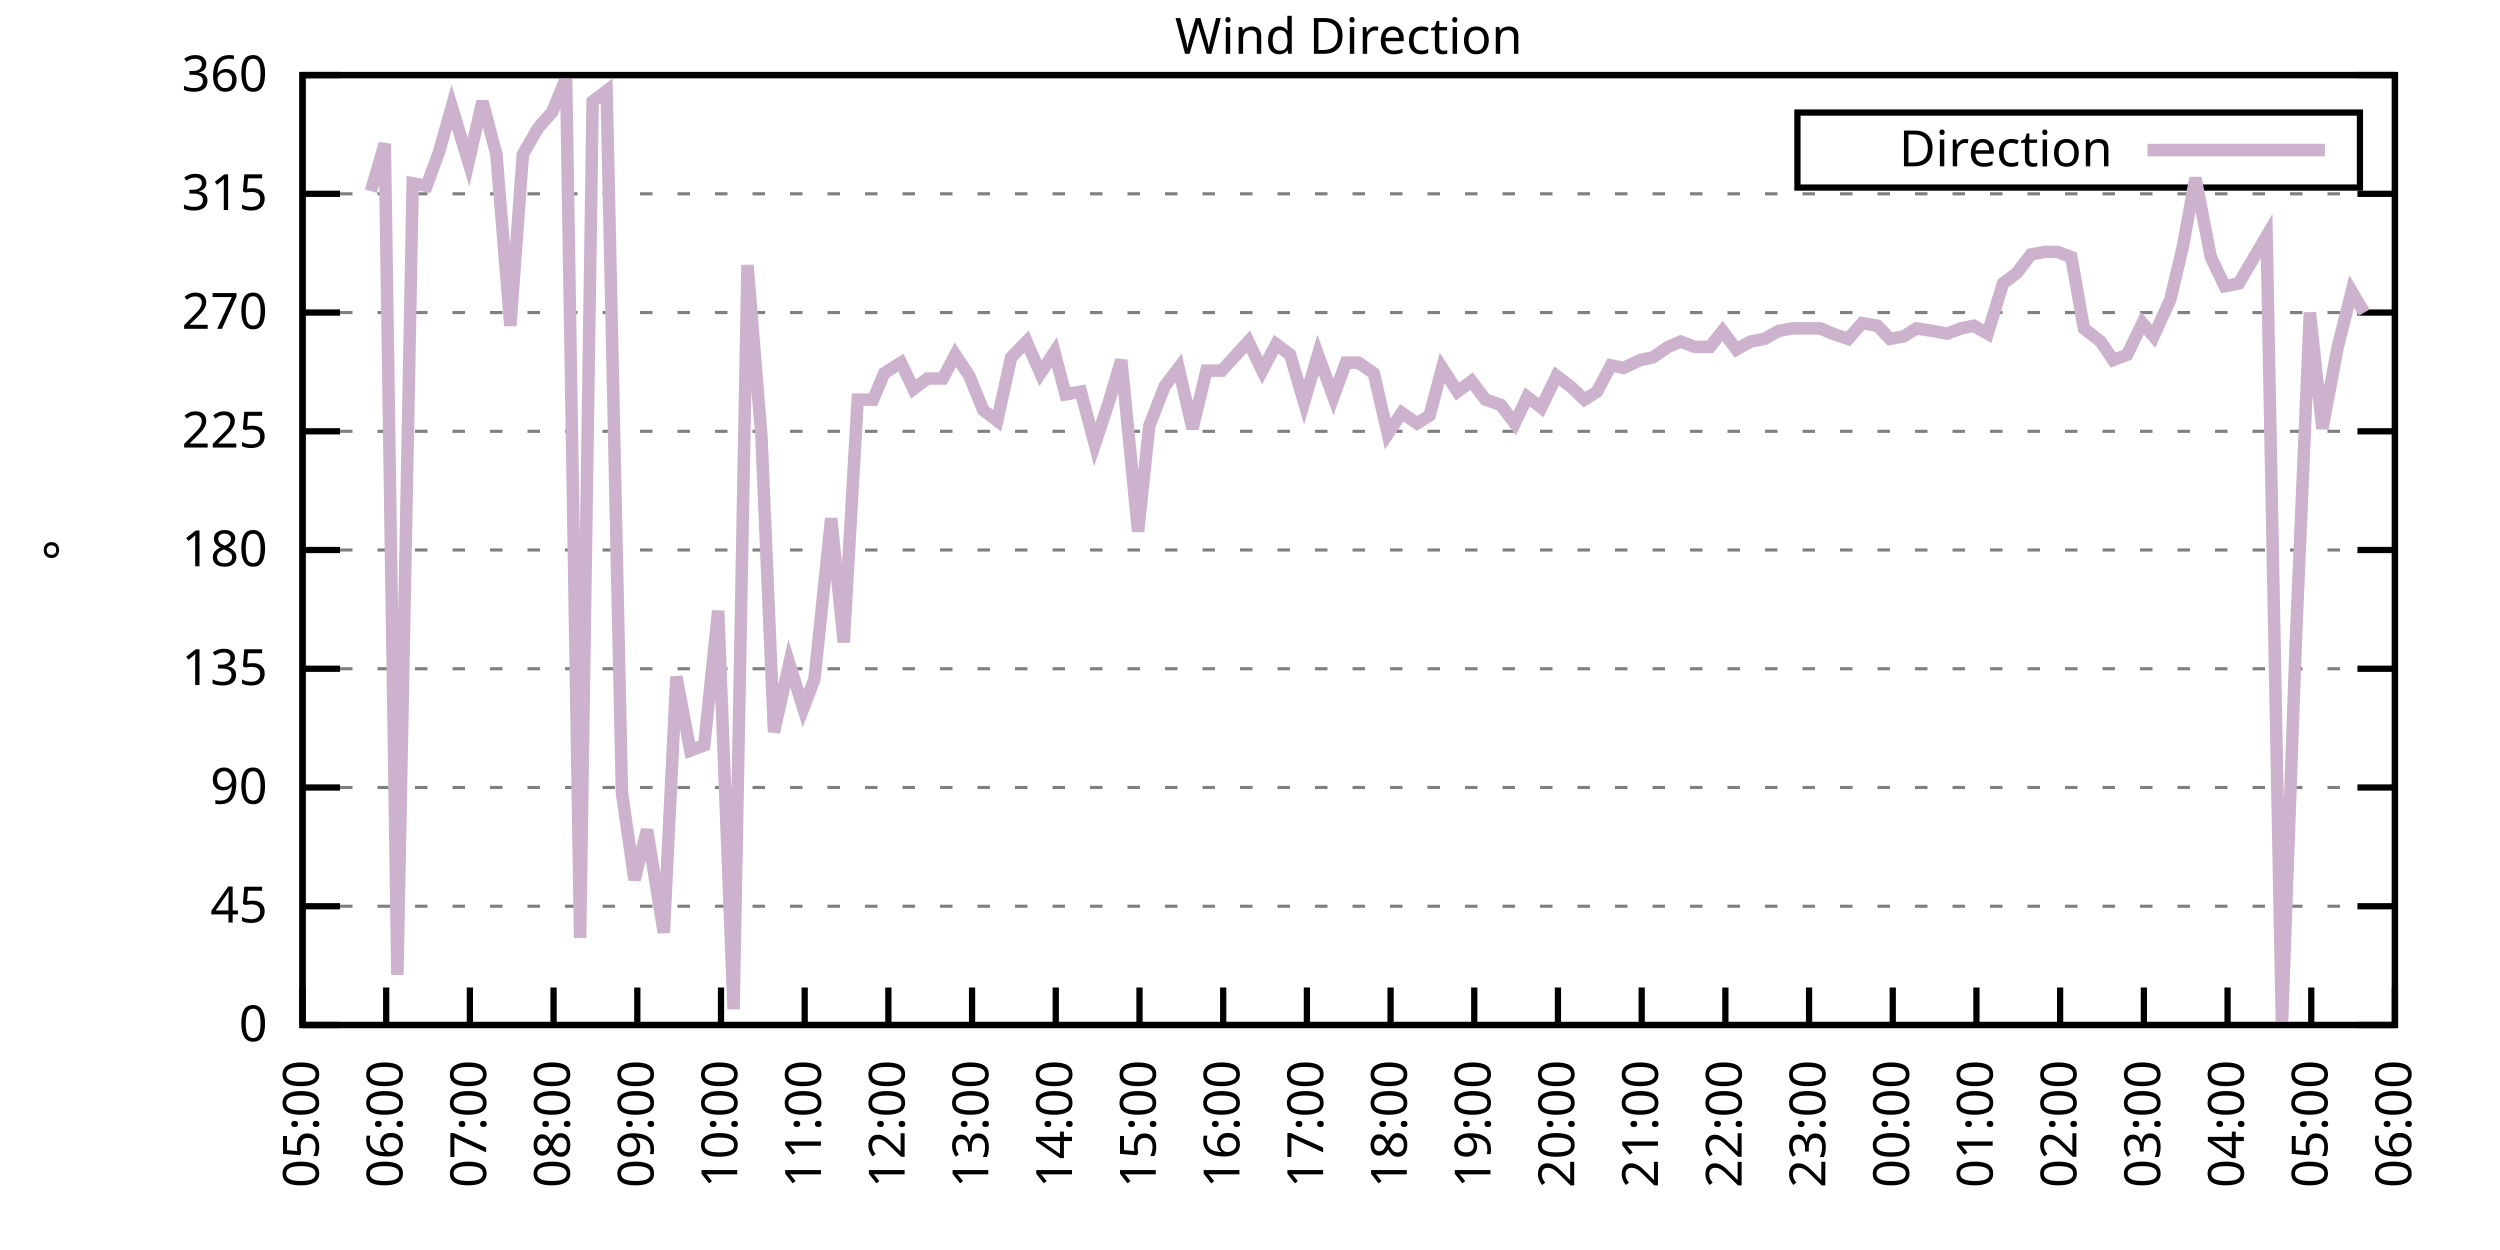
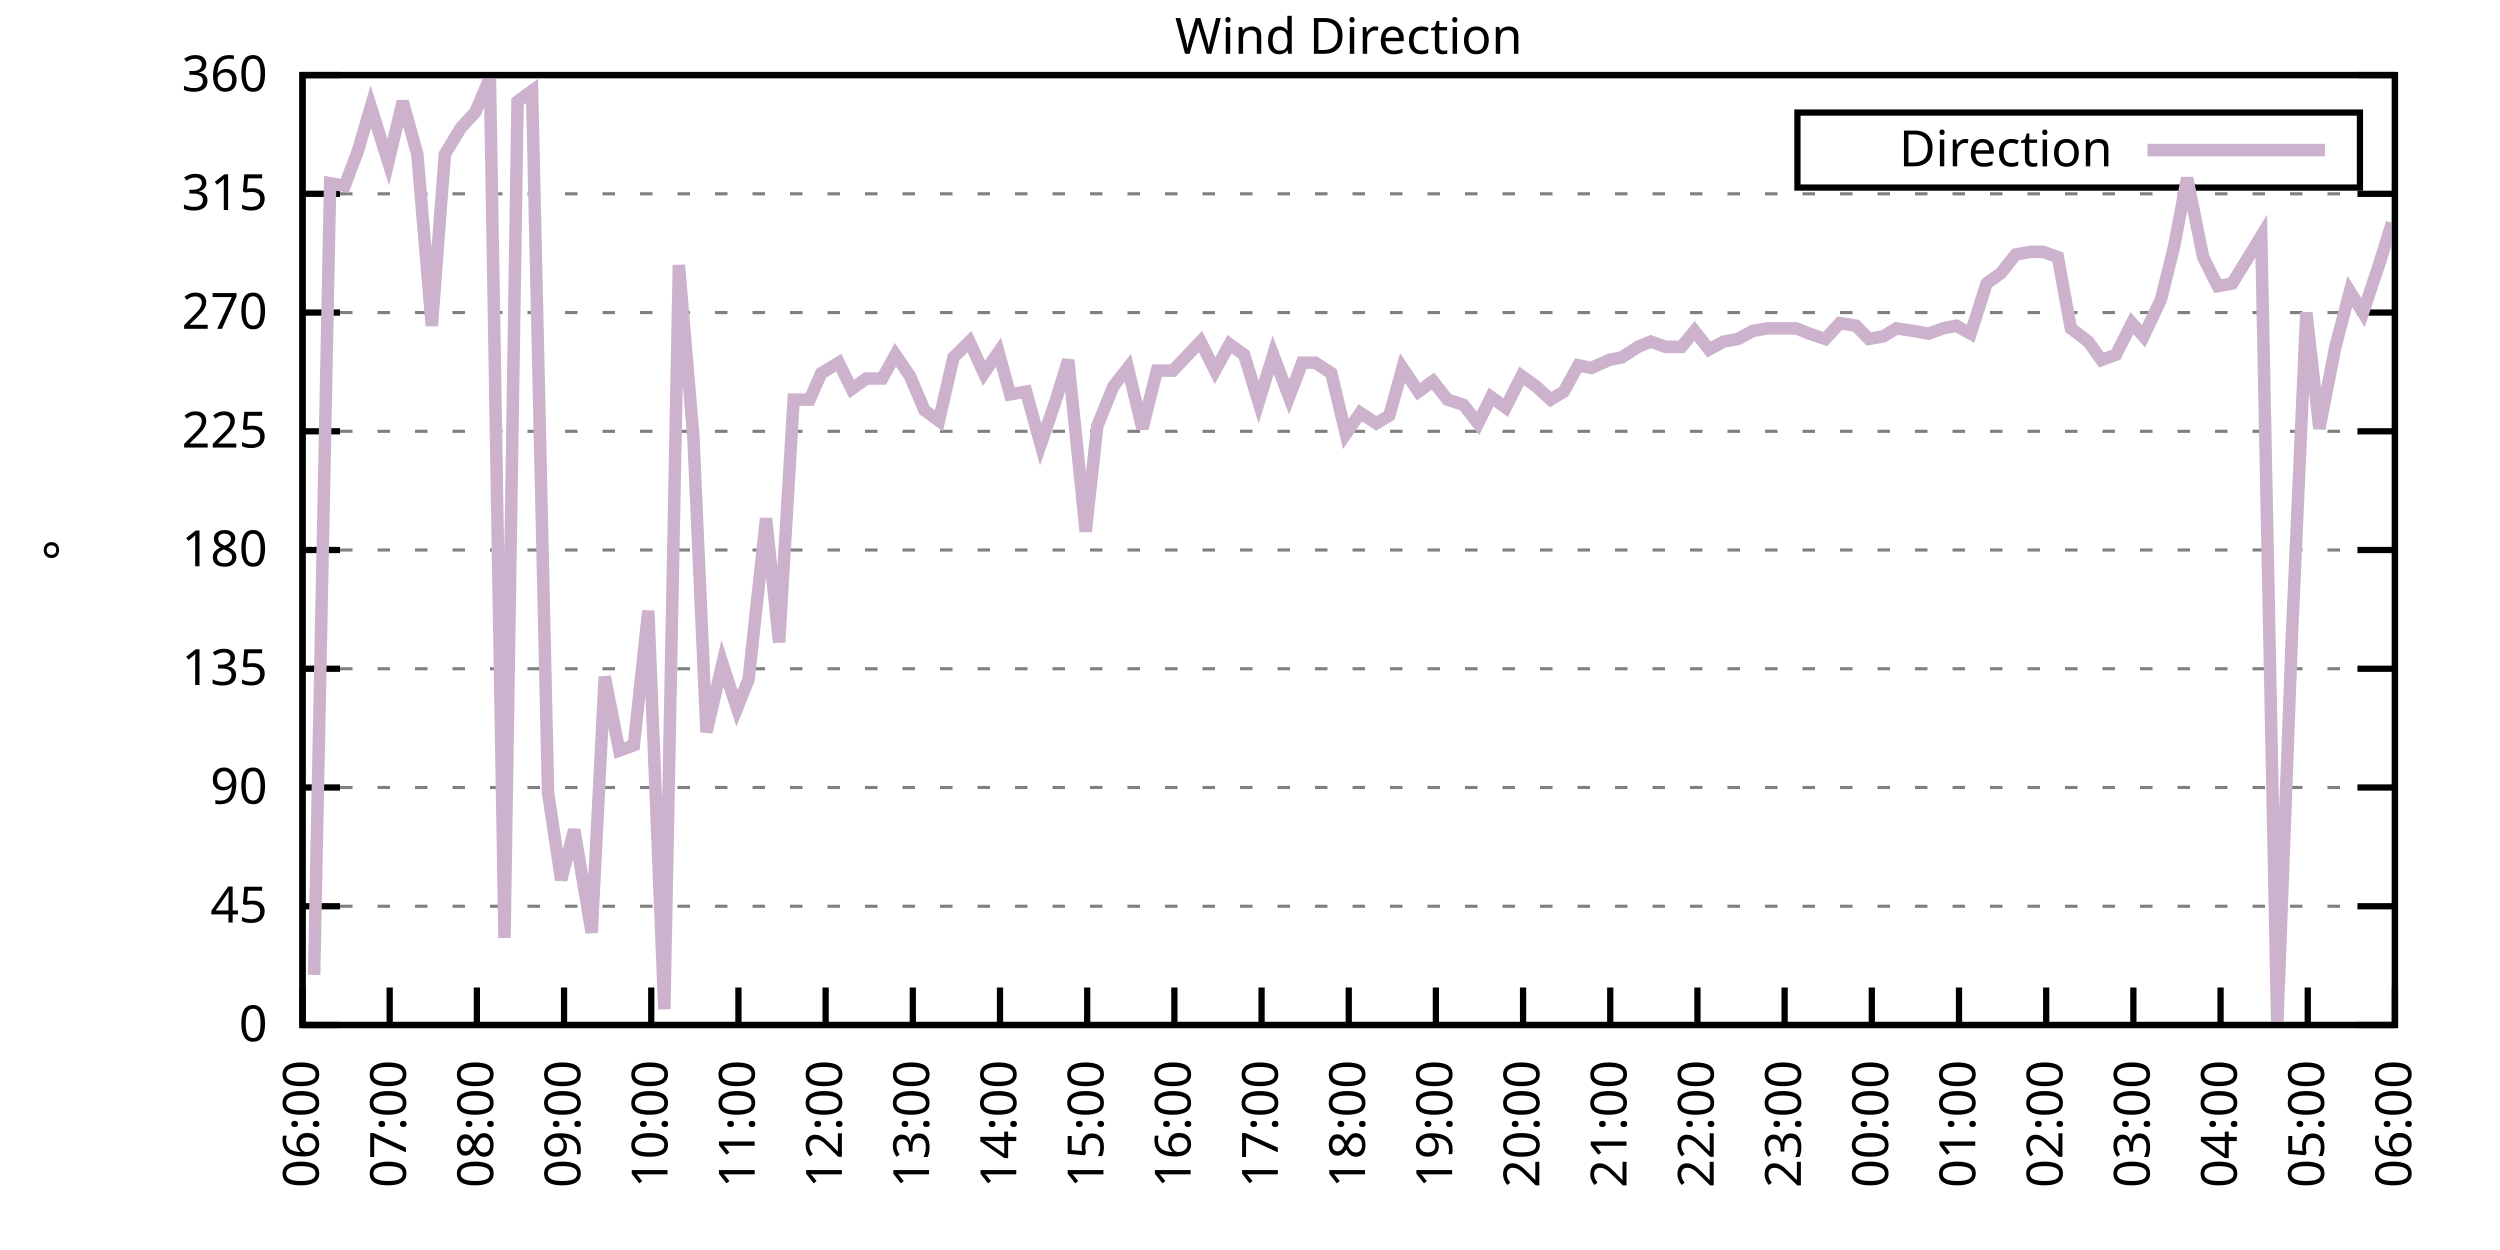
<svg xmlns="http://www.w3.org/2000/svg" xmlns:xlink="http://www.w3.org/1999/xlink" width="400" height="200" viewBox="0 0 400 200">
  <g id="gnuplot_canvas">
    <rect x="0" y="0" width="400" height="200" fill="none" />
    <defs>
      <circle id="gpDot" r="0.5" stroke-width="0.5" stroke="currentColor" />
      <path id="gpPt0" stroke-width="0.333" stroke="currentColor" d="M-1,0 h2 M0,-1 v2" />
      <path id="gpPt1" stroke-width="0.333" stroke="currentColor" d="M-1,-1 L1,1 M1,-1 L-1,1" />
      <path id="gpPt2" stroke-width="0.333" stroke="currentColor" d="M-1,0 L1,0 M0,-1 L0,1 M-1,-1 L1,1 M-1,1 L1,-1" />
      <rect id="gpPt3" stroke-width="0.333" stroke="currentColor" x="-1" y="-1" width="2" height="2" />
      <rect id="gpPt4" stroke-width="0.333" stroke="currentColor" fill="currentColor" x="-1" y="-1" width="2" height="2" />
      <circle id="gpPt5" stroke-width="0.333" stroke="currentColor" cx="0" cy="0" r="1" />
      <use xlink:href="#gpPt5" id="gpPt6" fill="currentColor" stroke="none" />
      <path id="gpPt7" stroke-width="0.333" stroke="currentColor" d="M0,-1.33 L-1.33,0.67 L1.33,0.67 z" />
      <use xlink:href="#gpPt7" id="gpPt8" fill="currentColor" stroke="none" />
      <use xlink:href="#gpPt7" id="gpPt9" stroke="currentColor" transform="rotate(180)" />
      <use xlink:href="#gpPt9" id="gpPt10" fill="currentColor" stroke="none" />
      <use xlink:href="#gpPt3" id="gpPt11" stroke="currentColor" transform="rotate(45)" />
      <use xlink:href="#gpPt11" id="gpPt12" fill="currentColor" stroke="none" />
      <path id="gpPt13" stroke-width="0.333" stroke="currentColor" d="M0,1.330 L1.265,0.411 L0.782,-1.067 L-0.782,-1.076 L-1.265,0.411 z" />
      <use xlink:href="#gpPt13" id="gpPt14" fill="currentColor" stroke="none" />
      <filter id="textbox" filterUnits="objectBoundingBox" x="0" y="0" height="1" width="1">
        <feFlood flood-color="white" flood-opacity="1" result="bgnd" />
        <feComposite in="SourceGraphic" in2="bgnd" operator="atop" />
      </filter>
      <filter id="greybox" filterUnits="objectBoundingBox" x="0" y="0" height="1" width="1">
        <feFlood flood-color="lightgrey" flood-opacity="1" result="grey" />
        <feComposite in="SourceGraphic" in2="grey" operator="atop" />
      </filter>
    </defs>
    <g fill="none" color="white" stroke="currentColor" stroke-width="1.00" stroke-linecap="butt" stroke-linejoin="miter">
</g>
    <g fill="none" color="black" stroke="currentColor" stroke-width="1.00" stroke-linecap="butt" stroke-linejoin="miter">
      <g stroke="none" shape-rendering="crispEdges">
        <polygon fill="rgb(255, 255, 255)" points="48.40,164.00 383.18,164.00 383.18,12.02 48.40,12.02 " />
      </g>
    </g>
    <g fill="none" color="black" stroke="currentColor" stroke-width="1.00" stroke-linecap="butt" stroke-linejoin="miter">
</g>
    <g fill="none" color="black" stroke="black" stroke-width="0.50" stroke-linecap="butt" stroke-linejoin="miter">
</g>
    <g fill="none" color="gray" stroke="currentColor" stroke-width="0.50" stroke-linecap="butt" stroke-linejoin="miter">
      <path stroke="gray" stroke-dasharray="2,4" class="gridline" d="M48.40,164.00 L383.19,164.00  " />
    </g>
    <g fill="none" color="gray" stroke="gray" stroke-width="1.00" stroke-linecap="butt" stroke-linejoin="miter">
</g>
    <g fill="none" color="black" stroke="currentColor" stroke-width="1.00" stroke-linecap="butt" stroke-linejoin="miter">
      <path stroke="black" d="M48.40,164.00 L54.40,164.00 M383.19,164.00 L377.19,164.00  " />
      <g transform="translate(42.80,166.60)" stroke="none" fill="black" font-family="Sans" font-size="8.00" text-anchor="end">
        <text>
          <tspan font-family="Sans"> 0</tspan>
        </text>
      </g>
    </g>
    <g fill="none" color="black" stroke="currentColor" stroke-width="1.00" stroke-linecap="butt" stroke-linejoin="miter">
</g>
    <g fill="none" color="black" stroke="black" stroke-width="0.50" stroke-linecap="butt" stroke-linejoin="miter">
</g>
    <g fill="none" color="gray" stroke="currentColor" stroke-width="0.50" stroke-linecap="butt" stroke-linejoin="miter">
      <path stroke="gray" stroke-dasharray="2,4" class="gridline" d="M48.40,145.00 L383.19,145.00  " />
    </g>
    <g fill="none" color="gray" stroke="gray" stroke-width="1.00" stroke-linecap="butt" stroke-linejoin="miter">
</g>
    <g fill="none" color="black" stroke="currentColor" stroke-width="1.00" stroke-linecap="butt" stroke-linejoin="miter">
      <path stroke="black" d="M48.40,145.00 L54.40,145.00 M383.19,145.00 L377.19,145.00  " />
      <g transform="translate(42.80,147.60)" stroke="none" fill="black" font-family="Sans" font-size="8.00" text-anchor="end">
        <text>
          <tspan font-family="Sans"> 45</tspan>
        </text>
      </g>
    </g>
    <g fill="none" color="black" stroke="currentColor" stroke-width="1.00" stroke-linecap="butt" stroke-linejoin="miter">
</g>
    <g fill="none" color="black" stroke="black" stroke-width="0.50" stroke-linecap="butt" stroke-linejoin="miter">
</g>
    <g fill="none" color="gray" stroke="currentColor" stroke-width="0.50" stroke-linecap="butt" stroke-linejoin="miter">
      <path stroke="gray" stroke-dasharray="2,4" class="gridline" d="M48.40,126.00 L383.19,126.00  " />
    </g>
    <g fill="none" color="gray" stroke="gray" stroke-width="1.00" stroke-linecap="butt" stroke-linejoin="miter">
</g>
    <g fill="none" color="black" stroke="currentColor" stroke-width="1.00" stroke-linecap="butt" stroke-linejoin="miter">
      <path stroke="black" d="M48.40,126.00 L54.40,126.00 M383.19,126.00 L377.19,126.00  " />
      <g transform="translate(42.80,128.60)" stroke="none" fill="black" font-family="Sans" font-size="8.00" text-anchor="end">
        <text>
          <tspan font-family="Sans"> 90</tspan>
        </text>
      </g>
    </g>
    <g fill="none" color="black" stroke="currentColor" stroke-width="1.00" stroke-linecap="butt" stroke-linejoin="miter">
</g>
    <g fill="none" color="black" stroke="black" stroke-width="0.50" stroke-linecap="butt" stroke-linejoin="miter">
</g>
    <g fill="none" color="gray" stroke="currentColor" stroke-width="0.50" stroke-linecap="butt" stroke-linejoin="miter">
      <path stroke="gray" stroke-dasharray="2,4" class="gridline" d="M48.40,107.00 L383.19,107.00  " />
    </g>
    <g fill="none" color="gray" stroke="gray" stroke-width="1.00" stroke-linecap="butt" stroke-linejoin="miter">
</g>
    <g fill="none" color="black" stroke="currentColor" stroke-width="1.00" stroke-linecap="butt" stroke-linejoin="miter">
      <path stroke="black" d="M48.40,107.00 L54.40,107.00 M383.19,107.00 L377.19,107.00  " />
      <g transform="translate(42.80,109.60)" stroke="none" fill="black" font-family="Sans" font-size="8.00" text-anchor="end">
        <text>
          <tspan font-family="Sans"> 135</tspan>
        </text>
      </g>
    </g>
    <g fill="none" color="black" stroke="currentColor" stroke-width="1.00" stroke-linecap="butt" stroke-linejoin="miter">
</g>
    <g fill="none" color="black" stroke="black" stroke-width="0.50" stroke-linecap="butt" stroke-linejoin="miter">
</g>
    <g fill="none" color="gray" stroke="currentColor" stroke-width="0.50" stroke-linecap="butt" stroke-linejoin="miter">
      <path stroke="gray" stroke-dasharray="2,4" class="gridline" d="M48.40,88.00 L383.19,88.00  " />
    </g>
    <g fill="none" color="gray" stroke="gray" stroke-width="1.00" stroke-linecap="butt" stroke-linejoin="miter">
</g>
    <g fill="none" color="black" stroke="currentColor" stroke-width="1.00" stroke-linecap="butt" stroke-linejoin="miter">
      <path stroke="black" d="M48.40,88.00 L54.40,88.00 M383.19,88.00 L377.19,88.00  " />
      <g transform="translate(42.80,90.60)" stroke="none" fill="black" font-family="Sans" font-size="8.00" text-anchor="end">
        <text>
          <tspan font-family="Sans"> 180</tspan>
        </text>
      </g>
    </g>
    <g fill="none" color="black" stroke="currentColor" stroke-width="1.00" stroke-linecap="butt" stroke-linejoin="miter">
</g>
    <g fill="none" color="black" stroke="black" stroke-width="0.50" stroke-linecap="butt" stroke-linejoin="miter">
</g>
    <g fill="none" color="gray" stroke="currentColor" stroke-width="0.50" stroke-linecap="butt" stroke-linejoin="miter">
      <path stroke="gray" stroke-dasharray="2,4" class="gridline" d="M48.40,69.01 L383.19,69.01  " />
    </g>
    <g fill="none" color="gray" stroke="gray" stroke-width="1.00" stroke-linecap="butt" stroke-linejoin="miter">
</g>
    <g fill="none" color="black" stroke="currentColor" stroke-width="1.00" stroke-linecap="butt" stroke-linejoin="miter">
      <path stroke="black" d="M48.40,69.01 L54.40,69.01 M383.19,69.01 L377.19,69.01  " />
      <g transform="translate(42.80,71.61)" stroke="none" fill="black" font-family="Sans" font-size="8.00" text-anchor="end">
        <text>
          <tspan font-family="Sans"> 225</tspan>
        </text>
      </g>
    </g>
    <g fill="none" color="black" stroke="currentColor" stroke-width="1.00" stroke-linecap="butt" stroke-linejoin="miter">
</g>
    <g fill="none" color="black" stroke="black" stroke-width="0.50" stroke-linecap="butt" stroke-linejoin="miter">
</g>
    <g fill="none" color="gray" stroke="currentColor" stroke-width="0.50" stroke-linecap="butt" stroke-linejoin="miter">
      <path stroke="gray" stroke-dasharray="2,4" class="gridline" d="M48.40,50.01 L383.19,50.01  " />
    </g>
    <g fill="none" color="gray" stroke="gray" stroke-width="1.00" stroke-linecap="butt" stroke-linejoin="miter">
</g>
    <g fill="none" color="black" stroke="currentColor" stroke-width="1.00" stroke-linecap="butt" stroke-linejoin="miter">
      <path stroke="black" d="M48.40,50.01 L54.40,50.01 M383.19,50.01 L377.19,50.01  " />
      <g transform="translate(42.80,52.61)" stroke="none" fill="black" font-family="Sans" font-size="8.00" text-anchor="end">
        <text>
          <tspan font-family="Sans"> 270</tspan>
        </text>
      </g>
    </g>
    <g fill="none" color="black" stroke="currentColor" stroke-width="1.00" stroke-linecap="butt" stroke-linejoin="miter">
</g>
    <g fill="none" color="black" stroke="black" stroke-width="0.50" stroke-linecap="butt" stroke-linejoin="miter">
</g>
    <g fill="none" color="gray" stroke="currentColor" stroke-width="0.50" stroke-linecap="butt" stroke-linejoin="miter">
      <path stroke="gray" stroke-dasharray="2,4" class="gridline" d="M48.40,31.01 L383.19,31.01  " />
    </g>
    <g fill="none" color="gray" stroke="gray" stroke-width="1.00" stroke-linecap="butt" stroke-linejoin="miter">
</g>
    <g fill="none" color="black" stroke="currentColor" stroke-width="1.00" stroke-linecap="butt" stroke-linejoin="miter">
      <path stroke="black" d="M48.40,31.01 L54.40,31.01 M383.19,31.01 L377.19,31.01  " />
      <g transform="translate(42.80,33.61)" stroke="none" fill="black" font-family="Sans" font-size="8.00" text-anchor="end">
        <text>
          <tspan font-family="Sans"> 315</tspan>
        </text>
      </g>
    </g>
    <g fill="none" color="black" stroke="currentColor" stroke-width="1.00" stroke-linecap="butt" stroke-linejoin="miter">
</g>
    <g fill="none" color="black" stroke="black" stroke-width="0.50" stroke-linecap="butt" stroke-linejoin="miter">
</g>
    <g fill="none" color="gray" stroke="currentColor" stroke-width="0.50" stroke-linecap="butt" stroke-linejoin="miter">
      <path stroke="gray" stroke-dasharray="2,4" class="gridline" d="M48.40,12.01 L383.19,12.01  " />
    </g>
    <g fill="none" color="gray" stroke="gray" stroke-width="1.00" stroke-linecap="butt" stroke-linejoin="miter">
</g>
    <g fill="none" color="black" stroke="currentColor" stroke-width="1.00" stroke-linecap="butt" stroke-linejoin="miter">
      <path stroke="black" d="M48.40,12.01 L54.40,12.01 M383.19,12.01 L377.19,12.01  " />
      <g transform="translate(42.80,14.61)" stroke="none" fill="black" font-family="Sans" font-size="8.00" text-anchor="end">
        <text>
          <tspan font-family="Sans"> 360</tspan>
        </text>
      </g>
    </g>
    <g fill="none" color="black" stroke="currentColor" stroke-width="1.00" stroke-linecap="butt" stroke-linejoin="miter">
      <path stroke="black" d="M48.40,164.00 L48.40,158.00  " />
      <g transform="translate(51.00,169.60) rotate(270.00)" stroke="none" fill="black" font-family="Sans" font-size="8.00" text-anchor="end">
        <text>
-           <tspan font-family="Sans">05:00</tspan>
-         </text>
-       </g>
-     </g>
-     <g fill="none" color="black" stroke="currentColor" stroke-width="1.00" stroke-linecap="butt" stroke-linejoin="miter">
-       <path stroke="black" d="M61.79,164.00 L61.79,158.00  " />
-       <g transform="translate(64.39,169.60) rotate(270.00)" stroke="none" fill="black" font-family="Sans" font-size="8.00" text-anchor="end">
-         <text>
          <tspan font-family="Sans">06:00</tspan>
        </text>
      </g>
    </g>
    <g fill="none" color="black" stroke="currentColor" stroke-width="1.00" stroke-linecap="butt" stroke-linejoin="miter">
-       <path stroke="black" d="M75.18,164.00 L75.18,158.00  " />
-       <g transform="translate(77.78,169.60) rotate(270.00)" stroke="none" fill="black" font-family="Sans" font-size="8.00" text-anchor="end">
+       <path stroke="black" d="M62.35,164.00 L62.35,158.00  " />
+       <g transform="translate(64.95,169.60) rotate(270.00)" stroke="none" fill="black" font-family="Sans" font-size="8.00" text-anchor="end">
        <text>
          <tspan font-family="Sans">07:00</tspan>
        </text>
      </g>
    </g>
    <g fill="none" color="black" stroke="currentColor" stroke-width="1.00" stroke-linecap="butt" stroke-linejoin="miter">
-       <path stroke="black" d="M88.57,164.00 L88.57,158.00  " />
-       <g transform="translate(91.17,169.60) rotate(270.00)" stroke="none" fill="black" font-family="Sans" font-size="8.00" text-anchor="end">
+       <path stroke="black" d="M76.30,164.00 L76.30,158.00  " />
+       <g transform="translate(78.90,169.60) rotate(270.00)" stroke="none" fill="black" font-family="Sans" font-size="8.00" text-anchor="end">
        <text>
          <tspan font-family="Sans">08:00</tspan>
        </text>
      </g>
    </g>
    <g fill="none" color="black" stroke="currentColor" stroke-width="1.00" stroke-linecap="butt" stroke-linejoin="miter">
-       <path stroke="black" d="M101.97,164.00 L101.97,158.00  " />
-       <g transform="translate(104.57,169.60) rotate(270.00)" stroke="none" fill="black" font-family="Sans" font-size="8.00" text-anchor="end">
+       <path stroke="black" d="M90.25,164.00 L90.25,158.00  " />
+       <g transform="translate(92.85,169.60) rotate(270.00)" stroke="none" fill="black" font-family="Sans" font-size="8.00" text-anchor="end">
        <text>
          <tspan font-family="Sans">09:00</tspan>
        </text>
      </g>
    </g>
    <g fill="none" color="black" stroke="currentColor" stroke-width="1.00" stroke-linecap="butt" stroke-linejoin="miter">
-       <path stroke="black" d="M115.36,164.00 L115.36,158.00  " />
-       <g transform="translate(117.96,169.60) rotate(270.00)" stroke="none" fill="black" font-family="Sans" font-size="8.00" text-anchor="end">
+       <path stroke="black" d="M104.20,164.00 L104.20,158.00  " />
+       <g transform="translate(106.80,169.60) rotate(270.00)" stroke="none" fill="black" font-family="Sans" font-size="8.00" text-anchor="end">
        <text>
          <tspan font-family="Sans">10:00</tspan>
        </text>
      </g>
    </g>
    <g fill="none" color="black" stroke="currentColor" stroke-width="1.00" stroke-linecap="butt" stroke-linejoin="miter">
-       <path stroke="black" d="M128.75,164.00 L128.75,158.00  " />
-       <g transform="translate(131.35,169.60) rotate(270.00)" stroke="none" fill="black" font-family="Sans" font-size="8.00" text-anchor="end">
+       <path stroke="black" d="M118.15,164.00 L118.15,158.00  " />
+       <g transform="translate(120.75,169.60) rotate(270.00)" stroke="none" fill="black" font-family="Sans" font-size="8.00" text-anchor="end">
        <text>
          <tspan font-family="Sans">11:00</tspan>
        </text>
      </g>
    </g>
    <g fill="none" color="black" stroke="currentColor" stroke-width="1.00" stroke-linecap="butt" stroke-linejoin="miter">
-       <path stroke="black" d="M142.14,164.00 L142.14,158.00  " />
-       <g transform="translate(144.74,169.60) rotate(270.00)" stroke="none" fill="black" font-family="Sans" font-size="8.00" text-anchor="end">
+       <path stroke="black" d="M132.10,164.00 L132.10,158.00  " />
+       <g transform="translate(134.70,169.60) rotate(270.00)" stroke="none" fill="black" font-family="Sans" font-size="8.00" text-anchor="end">
        <text>
          <tspan font-family="Sans">12:00</tspan>
        </text>
      </g>
    </g>
    <g fill="none" color="black" stroke="currentColor" stroke-width="1.00" stroke-linecap="butt" stroke-linejoin="miter">
-       <path stroke="black" d="M155.53,164.00 L155.53,158.00  " />
-       <g transform="translate(158.13,169.60) rotate(270.00)" stroke="none" fill="black" font-family="Sans" font-size="8.00" text-anchor="end">
+       <path stroke="black" d="M146.05,164.00 L146.05,158.00  " />
+       <g transform="translate(148.65,169.60) rotate(270.00)" stroke="none" fill="black" font-family="Sans" font-size="8.00" text-anchor="end">
        <text>
          <tspan font-family="Sans">13:00</tspan>
        </text>
      </g>
    </g>
    <g fill="none" color="black" stroke="currentColor" stroke-width="1.00" stroke-linecap="butt" stroke-linejoin="miter">
-       <path stroke="black" d="M168.92,164.00 L168.92,158.00  " />
-       <g transform="translate(171.52,169.60) rotate(270.00)" stroke="none" fill="black" font-family="Sans" font-size="8.00" text-anchor="end">
+       <path stroke="black" d="M160.00,164.00 L160.00,158.00  " />
+       <g transform="translate(162.60,169.60) rotate(270.00)" stroke="none" fill="black" font-family="Sans" font-size="8.00" text-anchor="end">
        <text>
          <tspan font-family="Sans">14:00</tspan>
        </text>
      </g>
    </g>
    <g fill="none" color="black" stroke="currentColor" stroke-width="1.00" stroke-linecap="butt" stroke-linejoin="miter">
-       <path stroke="black" d="M182.32,164.00 L182.32,158.00  " />
-       <g transform="translate(184.92,169.60) rotate(270.00)" stroke="none" fill="black" font-family="Sans" font-size="8.00" text-anchor="end">
+       <path stroke="black" d="M173.95,164.00 L173.95,158.00  " />
+       <g transform="translate(176.55,169.60) rotate(270.00)" stroke="none" fill="black" font-family="Sans" font-size="8.00" text-anchor="end">
        <text>
          <tspan font-family="Sans">15:00</tspan>
        </text>
      </g>
    </g>
    <g fill="none" color="black" stroke="currentColor" stroke-width="1.00" stroke-linecap="butt" stroke-linejoin="miter">
-       <path stroke="black" d="M195.71,164.00 L195.71,158.00  " />
-       <g transform="translate(198.31,169.60) rotate(270.00)" stroke="none" fill="black" font-family="Sans" font-size="8.00" text-anchor="end">
+       <path stroke="black" d="M187.90,164.00 L187.90,158.00  " />
+       <g transform="translate(190.50,169.60) rotate(270.00)" stroke="none" fill="black" font-family="Sans" font-size="8.00" text-anchor="end">
        <text>
          <tspan font-family="Sans">16:00</tspan>
        </text>
      </g>
    </g>
    <g fill="none" color="black" stroke="currentColor" stroke-width="1.00" stroke-linecap="butt" stroke-linejoin="miter">
-       <path stroke="black" d="M209.10,164.00 L209.10,158.00  " />
-       <g transform="translate(211.70,169.60) rotate(270.00)" stroke="none" fill="black" font-family="Sans" font-size="8.00" text-anchor="end">
+       <path stroke="black" d="M201.85,164.00 L201.85,158.00  " />
+       <g transform="translate(204.45,169.60) rotate(270.00)" stroke="none" fill="black" font-family="Sans" font-size="8.00" text-anchor="end">
        <text>
          <tspan font-family="Sans">17:00</tspan>
        </text>
      </g>
    </g>
    <g fill="none" color="black" stroke="currentColor" stroke-width="1.00" stroke-linecap="butt" stroke-linejoin="miter">
-       <path stroke="black" d="M222.49,164.00 L222.49,158.00  " />
-       <g transform="translate(225.09,169.60) rotate(270.00)" stroke="none" fill="black" font-family="Sans" font-size="8.00" text-anchor="end">
+       <path stroke="black" d="M215.80,164.00 L215.80,158.00  " />
+       <g transform="translate(218.40,169.60) rotate(270.00)" stroke="none" fill="black" font-family="Sans" font-size="8.00" text-anchor="end">
        <text>
          <tspan font-family="Sans">18:00</tspan>
        </text>
      </g>
    </g>
    <g fill="none" color="black" stroke="currentColor" stroke-width="1.00" stroke-linecap="butt" stroke-linejoin="miter">
-       <path stroke="black" d="M235.88,164.00 L235.88,158.00  " />
-       <g transform="translate(238.48,169.60) rotate(270.00)" stroke="none" fill="black" font-family="Sans" font-size="8.00" text-anchor="end">
+       <path stroke="black" d="M229.74,164.00 L229.74,158.00  " />
+       <g transform="translate(232.34,169.60) rotate(270.00)" stroke="none" fill="black" font-family="Sans" font-size="8.00" text-anchor="end">
        <text>
          <tspan font-family="Sans">19:00</tspan>
        </text>
      </g>
    </g>
    <g fill="none" color="black" stroke="currentColor" stroke-width="1.00" stroke-linecap="butt" stroke-linejoin="miter">
-       <path stroke="black" d="M249.27,164.00 L249.27,158.00  " />
-       <g transform="translate(251.87,169.60) rotate(270.00)" stroke="none" fill="black" font-family="Sans" font-size="8.00" text-anchor="end">
+       <path stroke="black" d="M243.69,164.00 L243.69,158.00  " />
+       <g transform="translate(246.29,169.60) rotate(270.00)" stroke="none" fill="black" font-family="Sans" font-size="8.00" text-anchor="end">
        <text>
          <tspan font-family="Sans">20:00</tspan>
        </text>
      </g>
    </g>
    <g fill="none" color="black" stroke="currentColor" stroke-width="1.00" stroke-linecap="butt" stroke-linejoin="miter">
-       <path stroke="black" d="M262.67,164.00 L262.67,158.00  " />
-       <g transform="translate(265.27,169.60) rotate(270.00)" stroke="none" fill="black" font-family="Sans" font-size="8.00" text-anchor="end">
+       <path stroke="black" d="M257.64,164.00 L257.64,158.00  " />
+       <g transform="translate(260.24,169.60) rotate(270.00)" stroke="none" fill="black" font-family="Sans" font-size="8.00" text-anchor="end">
        <text>
          <tspan font-family="Sans">21:00</tspan>
        </text>
      </g>
    </g>
    <g fill="none" color="black" stroke="currentColor" stroke-width="1.00" stroke-linecap="butt" stroke-linejoin="miter">
-       <path stroke="black" d="M276.06,164.00 L276.06,158.00  " />
-       <g transform="translate(278.66,169.60) rotate(270.00)" stroke="none" fill="black" font-family="Sans" font-size="8.00" text-anchor="end">
+       <path stroke="black" d="M271.59,164.00 L271.59,158.00  " />
+       <g transform="translate(274.19,169.60) rotate(270.00)" stroke="none" fill="black" font-family="Sans" font-size="8.00" text-anchor="end">
        <text>
          <tspan font-family="Sans">22:00</tspan>
        </text>
      </g>
    </g>
    <g fill="none" color="black" stroke="currentColor" stroke-width="1.00" stroke-linecap="butt" stroke-linejoin="miter">
-       <path stroke="black" d="M289.45,164.00 L289.45,158.00  " />
-       <g transform="translate(292.05,169.60) rotate(270.00)" stroke="none" fill="black" font-family="Sans" font-size="8.00" text-anchor="end">
+       <path stroke="black" d="M285.54,164.00 L285.54,158.00  " />
+       <g transform="translate(288.14,169.60) rotate(270.00)" stroke="none" fill="black" font-family="Sans" font-size="8.00" text-anchor="end">
        <text>
          <tspan font-family="Sans">23:00</tspan>
        </text>
      </g>
    </g>
    <g fill="none" color="black" stroke="currentColor" stroke-width="1.00" stroke-linecap="butt" stroke-linejoin="miter">
-       <path stroke="black" d="M302.84,164.00 L302.84,158.00  " />
-       <g transform="translate(305.44,169.60) rotate(270.00)" stroke="none" fill="black" font-family="Sans" font-size="8.00" text-anchor="end">
+       <path stroke="black" d="M299.49,164.00 L299.49,158.00  " />
+       <g transform="translate(302.09,169.60) rotate(270.00)" stroke="none" fill="black" font-family="Sans" font-size="8.00" text-anchor="end">
        <text>
          <tspan font-family="Sans">00:00</tspan>
        </text>
      </g>
    </g>
    <g fill="none" color="black" stroke="currentColor" stroke-width="1.00" stroke-linecap="butt" stroke-linejoin="miter">
-       <path stroke="black" d="M316.23,164.00 L316.23,158.00  " />
-       <g transform="translate(318.83,169.60) rotate(270.00)" stroke="none" fill="black" font-family="Sans" font-size="8.00" text-anchor="end">
+       <path stroke="black" d="M313.44,164.00 L313.44,158.00  " />
+       <g transform="translate(316.04,169.60) rotate(270.00)" stroke="none" fill="black" font-family="Sans" font-size="8.00" text-anchor="end">
        <text>
          <tspan font-family="Sans">01:00</tspan>
        </text>
      </g>
    </g>
    <g fill="none" color="black" stroke="currentColor" stroke-width="1.00" stroke-linecap="butt" stroke-linejoin="miter">
-       <path stroke="black" d="M329.62,164.00 L329.62,158.00  " />
-       <g transform="translate(332.22,169.60) rotate(270.00)" stroke="none" fill="black" font-family="Sans" font-size="8.00" text-anchor="end">
+       <path stroke="black" d="M327.39,164.00 L327.39,158.00  " />
+       <g transform="translate(329.99,169.60) rotate(270.00)" stroke="none" fill="black" font-family="Sans" font-size="8.00" text-anchor="end">
        <text>
          <tspan font-family="Sans">02:00</tspan>
        </text>
      </g>
    </g>
    <g fill="none" color="black" stroke="currentColor" stroke-width="1.00" stroke-linecap="butt" stroke-linejoin="miter">
-       <path stroke="black" d="M343.02,164.00 L343.02,158.00  " />
-       <g transform="translate(345.62,169.60) rotate(270.00)" stroke="none" fill="black" font-family="Sans" font-size="8.00" text-anchor="end">
+       <path stroke="black" d="M341.34,164.00 L341.34,158.00  " />
+       <g transform="translate(343.94,169.60) rotate(270.00)" stroke="none" fill="black" font-family="Sans" font-size="8.00" text-anchor="end">
        <text>
          <tspan font-family="Sans">03:00</tspan>
        </text>
      </g>
    </g>
    <g fill="none" color="black" stroke="currentColor" stroke-width="1.00" stroke-linecap="butt" stroke-linejoin="miter">
-       <path stroke="black" d="M356.41,164.00 L356.41,158.00  " />
-       <g transform="translate(359.01,169.60) rotate(270.00)" stroke="none" fill="black" font-family="Sans" font-size="8.00" text-anchor="end">
+       <path stroke="black" d="M355.29,164.00 L355.29,158.00  " />
+       <g transform="translate(357.89,169.60) rotate(270.00)" stroke="none" fill="black" font-family="Sans" font-size="8.00" text-anchor="end">
        <text>
          <tspan font-family="Sans">04:00</tspan>
        </text>
      </g>
    </g>
    <g fill="none" color="black" stroke="currentColor" stroke-width="1.00" stroke-linecap="butt" stroke-linejoin="miter">
-       <path stroke="black" d="M369.80,164.00 L369.80,158.00  " />
-       <g transform="translate(372.40,169.60) rotate(270.00)" stroke="none" fill="black" font-family="Sans" font-size="8.00" text-anchor="end">
+       <path stroke="black" d="M369.24,164.00 L369.24,158.00  " />
+       <g transform="translate(371.84,169.60) rotate(270.00)" stroke="none" fill="black" font-family="Sans" font-size="8.00" text-anchor="end">
        <text>
          <tspan font-family="Sans">05:00</tspan>
        </text>
      </g>
    </g>
    <g fill="none" color="black" stroke="currentColor" stroke-width="1.00" stroke-linecap="butt" stroke-linejoin="miter">
      <path stroke="black" d="M383.19,164.00 L383.19,158.00  " />
      <g transform="translate(385.79,169.60) rotate(270.00)" stroke="none" fill="black" font-family="Sans" font-size="8.00" text-anchor="end">
        <text>
          <tspan font-family="Sans">06:00</tspan>
        </text>
      </g>
    </g>
    <g fill="none" color="black" stroke="currentColor" stroke-width="1.00" stroke-linecap="butt" stroke-linejoin="miter">
</g>
    <g fill="none" color="black" stroke="currentColor" stroke-width="1.00" stroke-linecap="butt" stroke-linejoin="miter">
      <path stroke="black" d="M48.40,12.01 L48.40,164.00 L383.19,164.00 L383.19,12.01 L48.40,12.01 Z  " />
    </g>
    <g fill="none" color="black" stroke="currentColor" stroke-width="1.00" stroke-linecap="butt" stroke-linejoin="miter">
</g>
    <g fill="none" color="black" stroke="currentColor" stroke-width="1.00" stroke-linecap="butt" stroke-linejoin="miter">
      <path stroke="black" d="M287.59,30.01 L287.59,18.01 L377.59,18.01 L377.59,30.01 L287.59,30.01 Z  " />
    </g>
    <g id="Wind_direction_plot_1">
      <g fill="none" color="white" stroke="black" stroke-width="2.00" stroke-linecap="butt" stroke-linejoin="miter">
</g>
      <g fill="none" color="black" stroke="currentColor" stroke-width="2.00" stroke-linecap="butt" stroke-linejoin="miter">
        <g transform="translate(337.99,26.61)" stroke="none" fill="black" font-family="Sans" font-size="8.00" text-anchor="end">
          <text>
            <tspan font-family="Sans">Direction</tspan>
          </text>
        </g>
      </g>
      <g fill="none" color="black" stroke="currentColor" stroke-width="2.00" stroke-linecap="butt" stroke-linejoin="miter">
-         <path stroke="rgb(204, 178, 204)" d="M343.59,24.01 L371.99,24.01 M59.34,30.59 L61.57,22.99 L63.58,155.98 L66.03,29.32 L68.26,29.74 L70.27,24.25   L72.28,17.08 L74.96,25.94 L77.19,16.23 L79.42,24.68 L81.66,52.12 L83.66,24.68 L86.12,20.45 L88.35,17.92   L90.58,12.43 L92.82,150.07 L94.82,16.23 L97.06,14.54 L99.51,126.85 L101.52,140.78 L103.53,132.76 L106.21,149.22   L108.22,108.27 L110.45,120.09 L112.68,119.25 L114.91,97.72 L117.37,161.47 L119.60,42.41 L121.83,69.85 L123.84,117.14   L126.29,106.16 L128.53,113.34 L130.31,108.69 L132.99,82.94 L135.00,102.78 L137.23,63.94 L139.69,63.94 L141.47,59.72   L144.15,58.03 L146.16,62.25 L148.39,60.56 L150.85,60.56 L152.85,56.76 L155.09,60.14 L157.32,65.63 L159.55,67.32   L161.78,57.18 L164.24,54.65 L166.47,59.72 L168.70,56.34 L170.49,63.10 L172.94,62.67 L175.17,71.12 L177.41,64.36   L179.41,57.61 L182.09,85.05 L183.88,68.16 L186.33,61.83 L188.57,58.87 L190.80,68.58 L193.03,59.30 L195.48,59.30   L199.73,54.65 L201.96,59.30 L204.19,55.07 L206.42,56.76 L208.65,64.36 L210.88,56.76 L213.34,63.52 L215.35,58.03   L217.36,58.03 L219.81,59.72 L222.04,69.43 L224.28,66.05 L226.73,67.74 L228.74,66.47 L230.75,58.87 L233.20,62.67   L235.44,60.98 L237.67,63.94 L240.12,64.78 L242.36,67.74 L244.36,63.52 L246.60,65.21 L249.05,60.14 L251.28,61.83   L253.51,63.94 L255.52,62.67 L257.76,58.45 L259.76,58.87 L262.44,57.61 L264.45,57.18 L266.91,55.50 L268.92,54.65   L271.15,55.50 L273.60,55.50 L275.61,52.96 L277.84,55.92 L280.07,54.65 L282.31,54.23 L284.54,52.96 L286.77,52.54   L289.00,52.54 L291.23,52.54 L293.24,53.39 L295.70,54.23 L297.93,51.70 L300.39,52.12 L302.39,54.23 L304.63,53.81   L306.63,52.54 L309.31,52.96 L311.54,53.39 L313.78,52.54 L315.79,52.12 L318.02,53.39 L320.47,45.36 L322.70,43.67   L324.94,40.72 L327.17,40.30 L329.18,40.30 L331.41,41.14 L333.42,52.54 L336.10,54.65 L338.10,57.61 L340.34,56.76   L342.79,51.70 L344.58,53.81 L347.26,47.90 L349.26,39.45 L351.27,28.48 L353.73,41.14 L355.96,45.79 L358.19,45.36   L360.42,41.56 L362.66,37.76 L365.11,164.00 L367.34,102.36 L369.58,50.01 L371.58,68.58 L374.04,55.50 L376.27,46.63   L378.28,50.01  " />
+         <path stroke="rgb(204, 178, 204)" d="M343.59,24.01 L371.99,24.01 M50.26,155.98 L52.82,29.32 L55.14,29.74 L57.23,24.25 L59.33,17.08 L62.12,25.94   L64.44,16.23 L66.77,24.68 L69.09,52.12 L71.18,24.68 L73.74,20.45 L76.07,17.92 L78.39,12.43 L80.72,150.07   L82.81,16.23 L85.13,14.54 L87.69,126.85 L89.78,140.78 L91.88,132.76 L94.67,149.22 L96.76,108.27 L99.08,120.09   L101.41,119.25 L103.73,97.72 L106.29,161.47 L108.62,42.41 L110.94,69.85 L113.03,117.14 L115.59,106.16 L117.92,113.34   L119.78,108.69 L122.57,82.94 L124.66,102.78 L126.98,63.94 L129.54,63.94 L131.40,59.72 L134.19,58.03 L136.28,62.25   L138.61,60.56 L141.16,60.56 L143.26,56.76 L145.58,60.14 L147.91,65.63 L150.23,67.32 L152.56,57.18 L155.11,54.65   L157.44,59.72 L159.76,56.34 L161.62,63.10 L164.18,62.67 L166.51,71.12 L168.83,64.36 L170.92,57.61 L173.71,85.05   L175.57,68.16 L178.13,61.83 L180.46,58.87 L182.78,68.58 L185.11,59.30 L187.66,59.30 L192.08,54.65 L194.41,59.30   L196.73,55.07 L199.06,56.76 L201.38,64.36 L203.71,56.76 L206.26,63.52 L208.36,58.03 L210.45,58.03 L213.01,59.72   L215.33,69.43 L217.65,66.05 L220.21,67.74 L222.30,66.47 L224.40,58.87 L226.95,62.67 L229.28,60.98 L231.60,63.94   L234.16,64.78 L236.49,67.74 L238.58,63.52 L240.90,65.21 L243.46,60.14 L245.79,61.83 L248.11,63.94 L250.20,62.67   L252.53,58.45 L254.62,58.87 L257.41,57.61 L259.50,57.18 L262.06,55.50 L264.15,54.65 L266.48,55.50 L269.04,55.50   L271.13,52.96 L273.45,55.92 L275.78,54.65 L278.10,54.23 L280.43,52.96 L282.75,52.54 L285.08,52.54 L287.40,52.54   L289.50,53.39 L292.05,54.23 L294.38,51.70 L296.94,52.12 L299.03,54.23 L301.35,53.81 L303.44,52.54 L306.23,52.96   L308.56,53.39 L310.88,52.54 L312.98,52.12 L315.30,53.39 L317.86,45.36 L320.18,43.67 L322.51,40.72 L324.83,40.30   L326.93,40.30 L329.25,41.14 L331.34,52.54 L334.13,54.65 L336.23,57.61 L338.55,56.76 L341.11,51.70 L342.97,53.81   L345.76,47.90 L347.85,39.45 L349.94,28.48 L352.50,41.14 L354.83,45.79 L357.15,45.36 L359.48,41.56 L361.80,37.76   L364.36,164.00 L366.68,102.36 L369.01,50.01 L371.10,68.58 L373.66,55.50 L375.98,46.63 L378.08,50.01 L380.63,42.41   L382.73,35.65  " />
      </g>
    </g>
    <g fill="none" color="black" stroke="currentColor" stroke-width="2.00" stroke-linecap="butt" stroke-linejoin="miter">
</g>
    <g fill="none" color="black" stroke="black" stroke-width="1.00" stroke-linecap="butt" stroke-linejoin="miter">
</g>
    <g fill="none" color="black" stroke="currentColor" stroke-width="1.00" stroke-linecap="butt" stroke-linejoin="miter">
      <path stroke="black" d="M48.40,12.01 L48.40,164.00 L383.19,164.00 L383.19,12.01 L48.40,12.01 Z  " />
      <g transform="translate(12.80,88.01) rotate(270.00)" stroke="none" fill="black" font-family="Sans" font-size="8.00" text-anchor="middle">
        <text>
          <tspan font-family="Sans">°</tspan>
        </text>
      </g>
    </g>
    <g fill="none" color="black" stroke="currentColor" stroke-width="1.00" stroke-linecap="butt" stroke-linejoin="miter">
</g>
    <g fill="none" color="black" stroke="currentColor" stroke-width="1.00" stroke-linecap="butt" stroke-linejoin="miter">
      <g transform="translate(215.79,8.61)" stroke="none" fill="black" font-family="Sans" font-size="8.00" text-anchor="middle">
        <text>
          <tspan font-family="Sans">Wind Direction</tspan>
        </text>
      </g>
    </g>
    <g fill="none" color="black" stroke="currentColor" stroke-width="1.00" stroke-linecap="butt" stroke-linejoin="miter">
</g>
  </g>
</svg>
